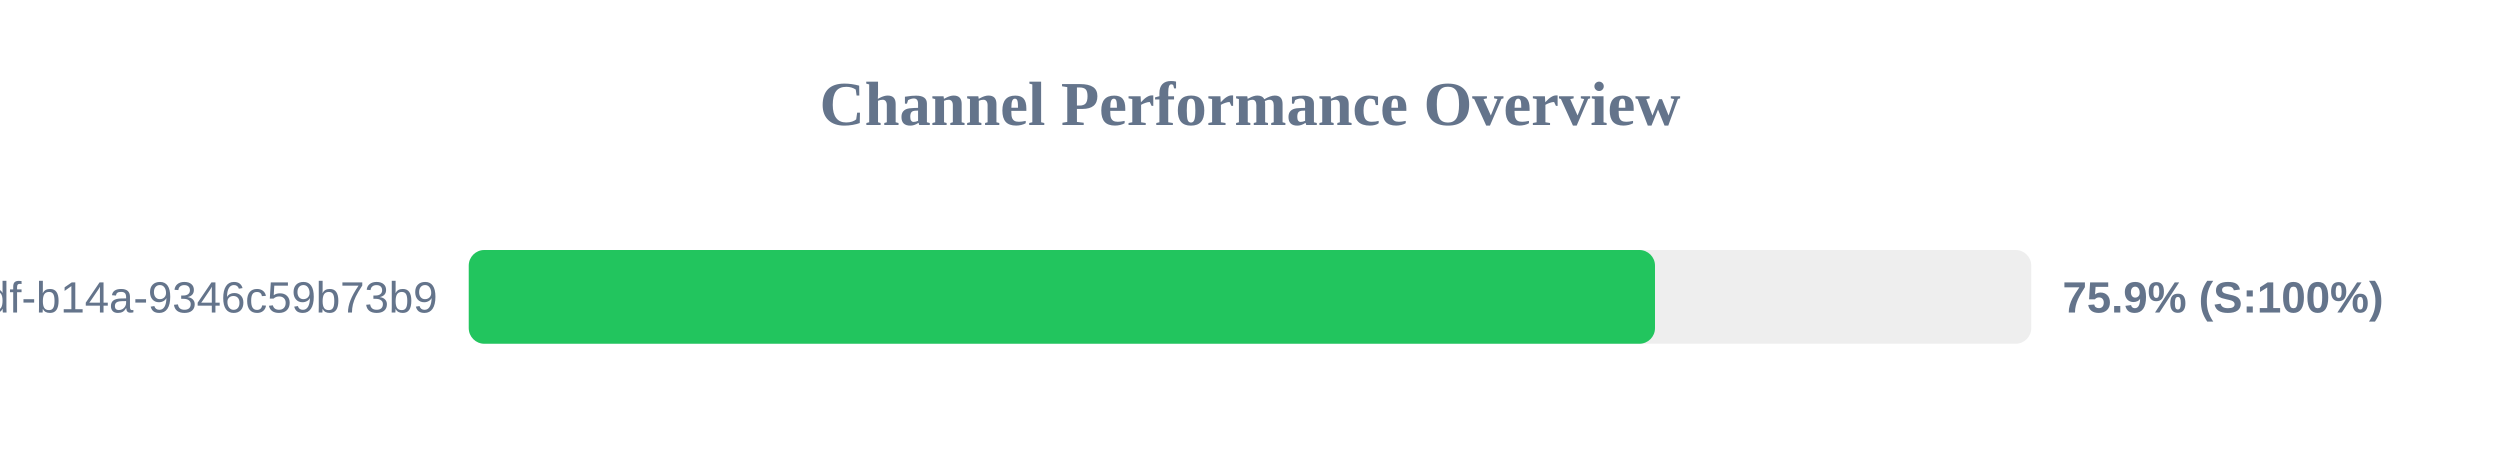
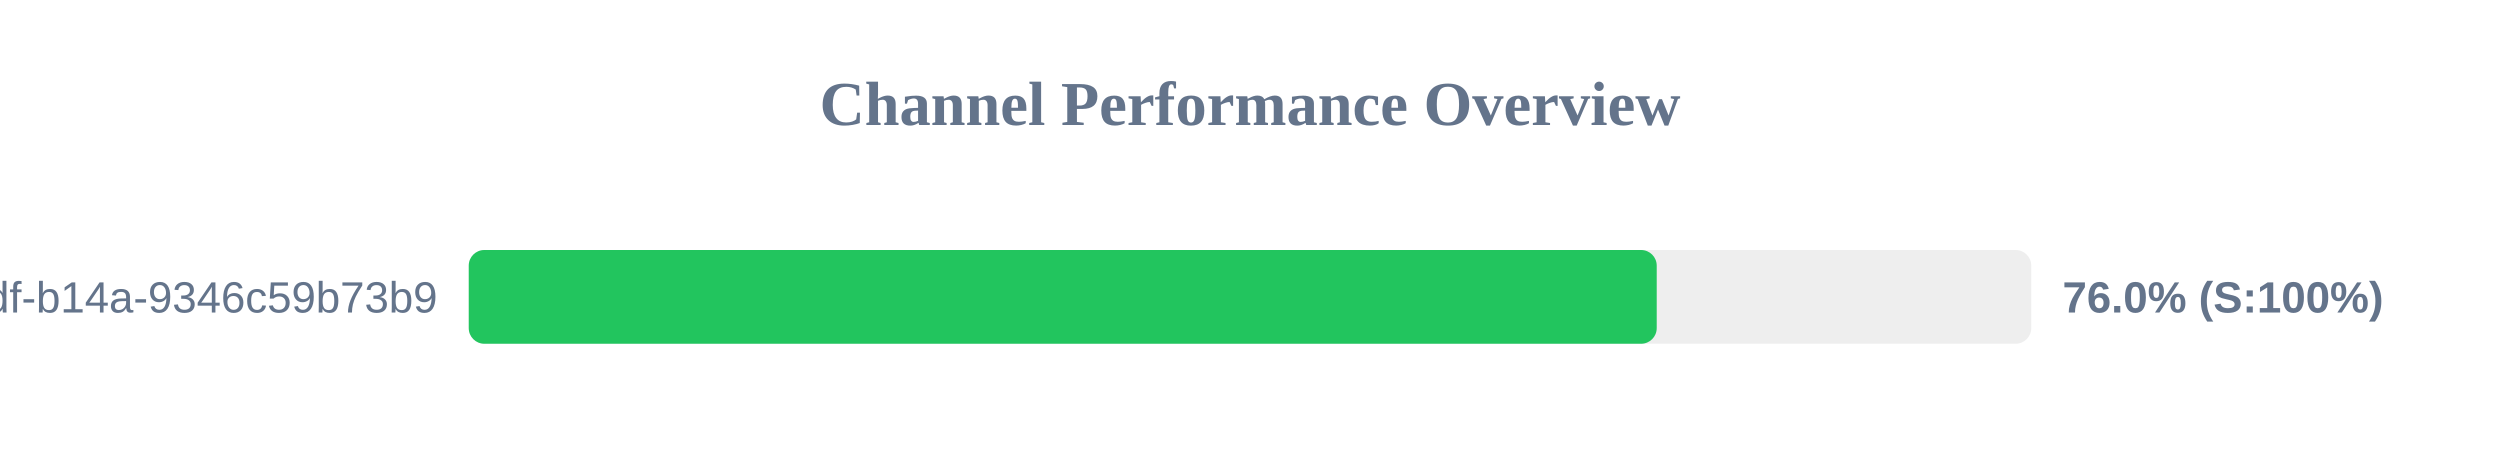
<svg xmlns="http://www.w3.org/2000/svg" width="800" height="150" version="1.1">
  <style>
        .row { font: 14px Arial; fill: #64748b; }
        .score { font: bold 14px Arial; fill: #64748b; }
    </style>
  <text x="400" y="40" text-anchor="middle" font-size="20px" font-weight="bold" fill="#64748b">Channel Performance Overview</text>
  <rect x="150" y="80" width="500" height="30" fill="#eee" rx="5" />
-   <rect x="150" y="80" width="379.6" height="30" fill="#22c55e" rx="5" />
+   <rect x="150" y="80" width="380.15" height="30" fill="#22c55e" rx="5" />
  <text x="140" y="100" text-anchor="end" class="row">?uuid=55ca7a9e-cf90-49df-b14a-9346c59b73b9</text>
-   <text x="660" y="100" text-anchor="start" class="score">75.9% (S:100%)</text>
+   <text x="660" y="100" text-anchor="start" class="score">76.0% (S:100%)</text>
</svg>
